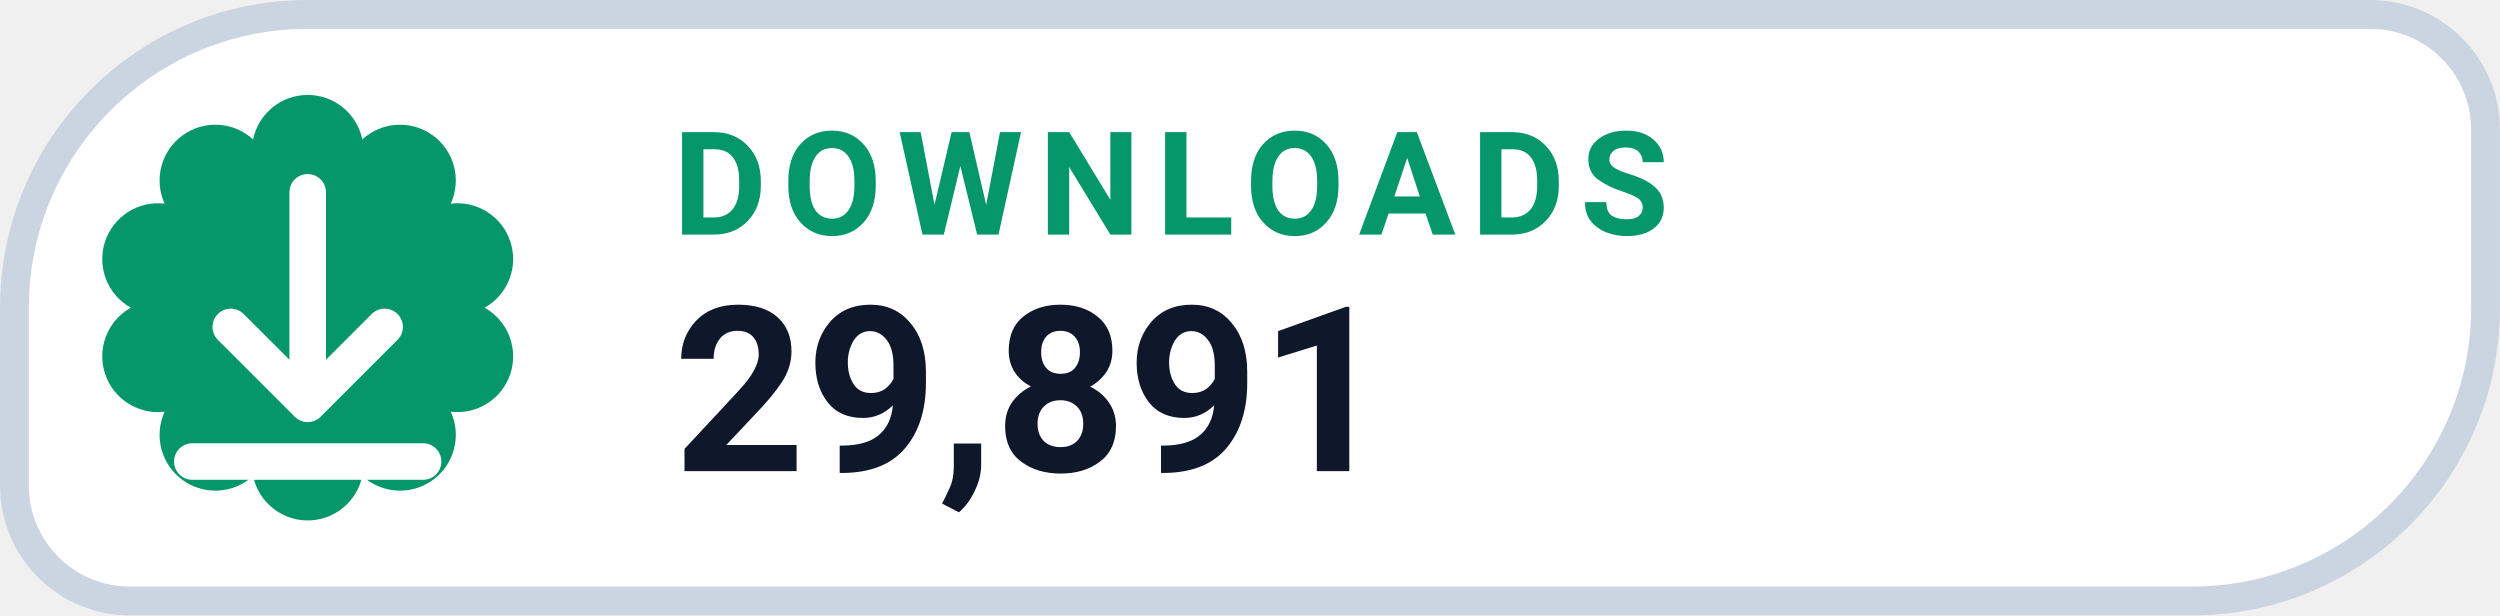
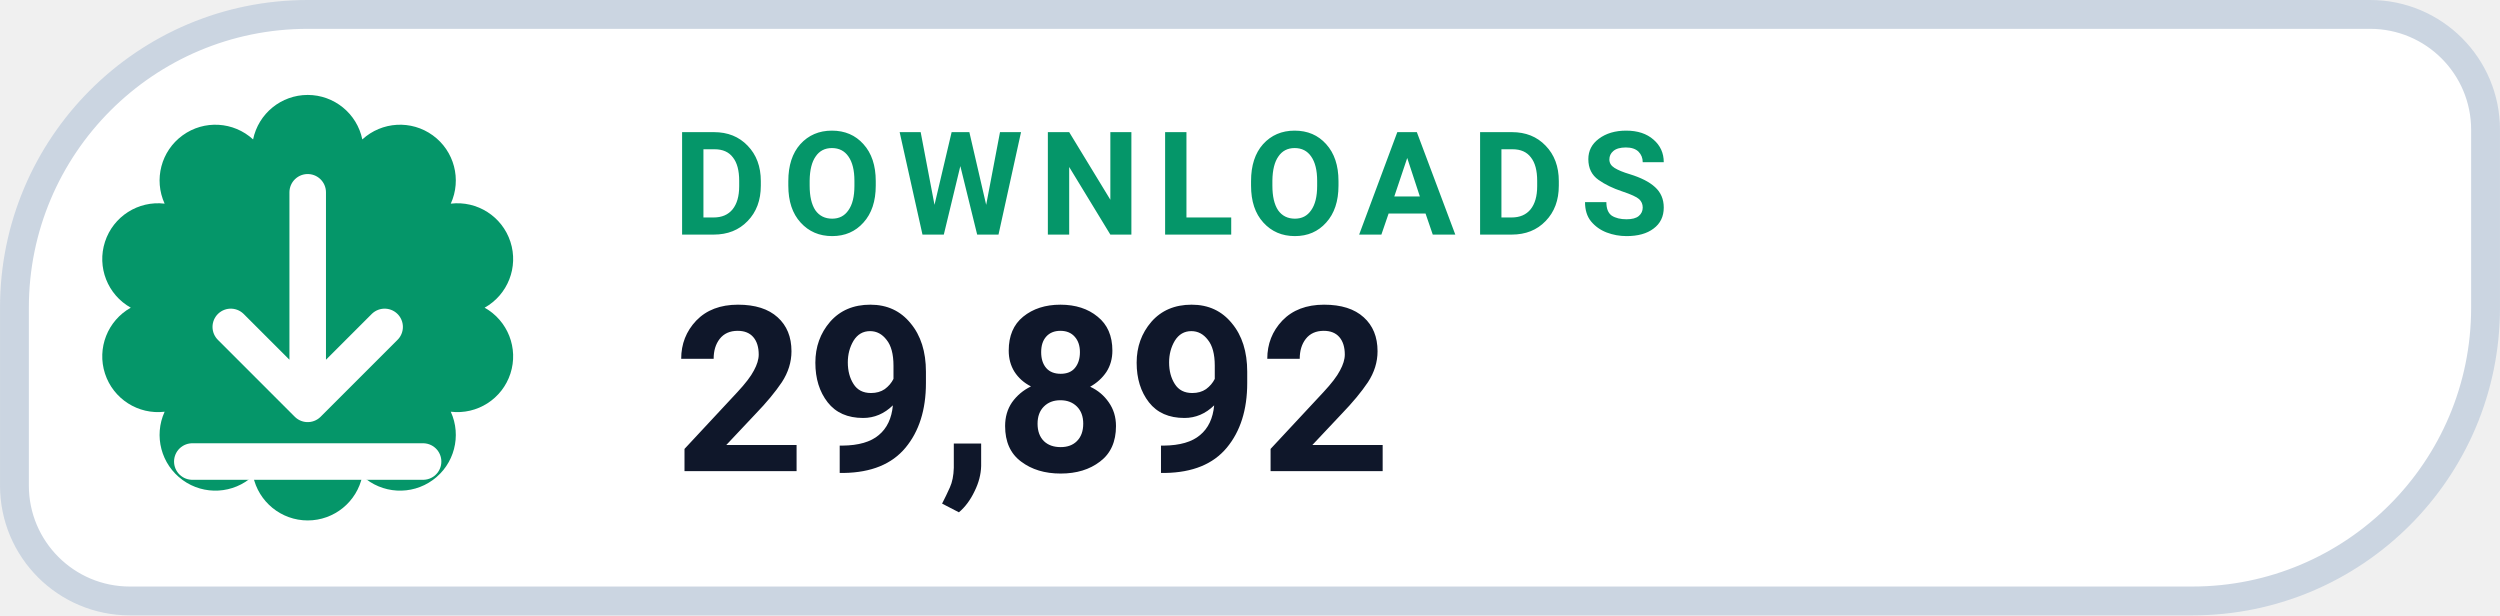
- <svg xmlns="http://www.w3.org/2000/svg" width="126" height="31.015" viewBox="0 0 130 32" role="img" aria-label="DOWNLOADS 29,891">
+ <svg xmlns="http://www.w3.org/2000/svg" width="126" height="31.015" viewBox="0 0 130 32" role="img" aria-label="DOWNLOADS 29,892">
  <path d="M 16.00 0.75 H 123.25 A 6.00 6.00 0 0 1 129.25 6.75 V 16.00 A 15.25 15.25 0 0 1 114.00 31.25 H 6.75 A 6.00 6.00 0 0 1 0.75 25.25 V 16.00 A 15.25 15.25 0 0 1 16.00 0.75 Z" fill="#FFFFFF" stroke="#CBD5E1" stroke-width="1.5" />
  <path d="M 13.16 7.25 A 2.90 2.90 0 0 1 18.84 7.25 A 2.90 2.90 0 0 1 23.44 10.59 A 2.90 2.90 0 0 1 25.20 16.00 A 2.90 2.90 0 0 1 23.44 21.41 A 2.90 2.90 0 0 1 18.84 24.75 A 2.90 2.90 0 0 1 13.16 24.75 A 2.90 2.90 0 0 1 8.56 21.41 A 2.90 2.90 0 0 1 6.80 16.00 A 2.90 2.90 0 0 1 8.56 10.59 A 2.90 2.90 0 0 1 13.16 7.25 Z" fill="#059669" />
  <g transform="translate(16 16)" style="color:#FFFFFF;">
    <path d="M0 -6 v11 m0 0 l4 -4 m-4 4 l-4 -4 M-6 8 h12" fill="none" stroke="currentColor" stroke-width="1.9" stroke-linecap="round" stroke-linejoin="round" />
  </g>
  <text x="35" y="12.2" fill="#059669" font-family="-apple-system,BlinkMacSystemFont,'Segoe UI',Roboto,Helvetica,Arial,sans-serif" font-size="7.5" font-weight="700" letter-spacing=".8">DOWNLOADS</text>
-   <text x="35" y="24.5" fill="#0F172A" font-family="-apple-system,BlinkMacSystemFont,'Segoe UI',Roboto,Helvetica,Arial,sans-serif" font-size="12" font-weight="750">29,891</text>
+   <text x="35" y="24.5" fill="#0F172A" font-family="-apple-system,BlinkMacSystemFont,'Segoe UI',Roboto,Helvetica,Arial,sans-serif" font-size="12" font-weight="750">29,892</text>
</svg>
